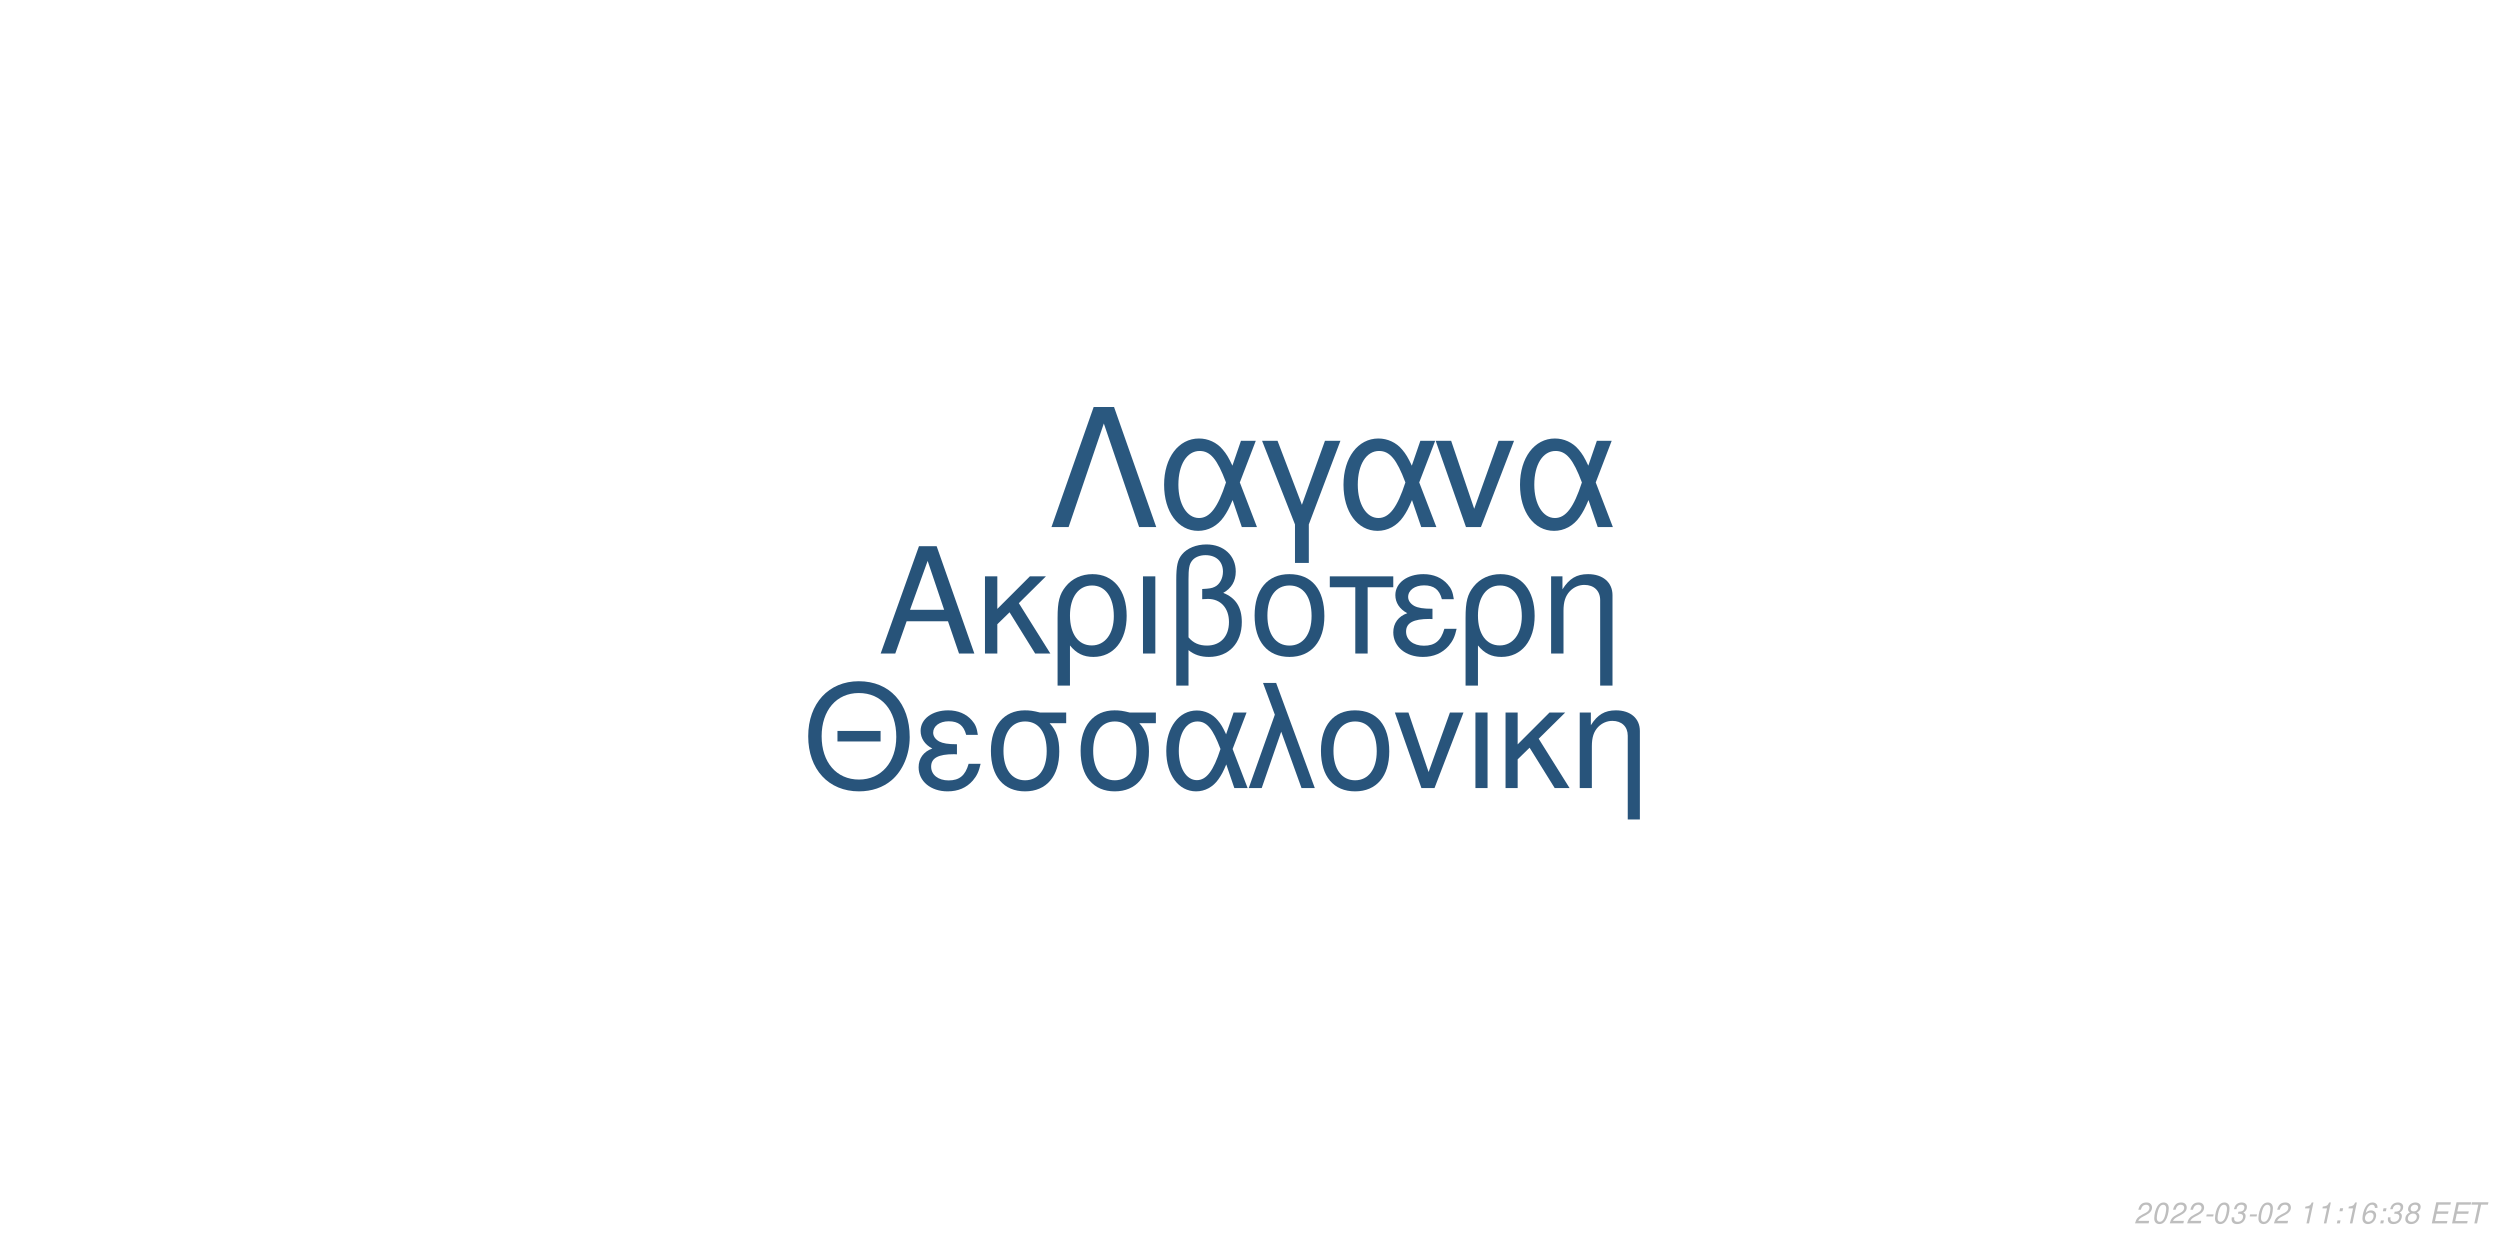
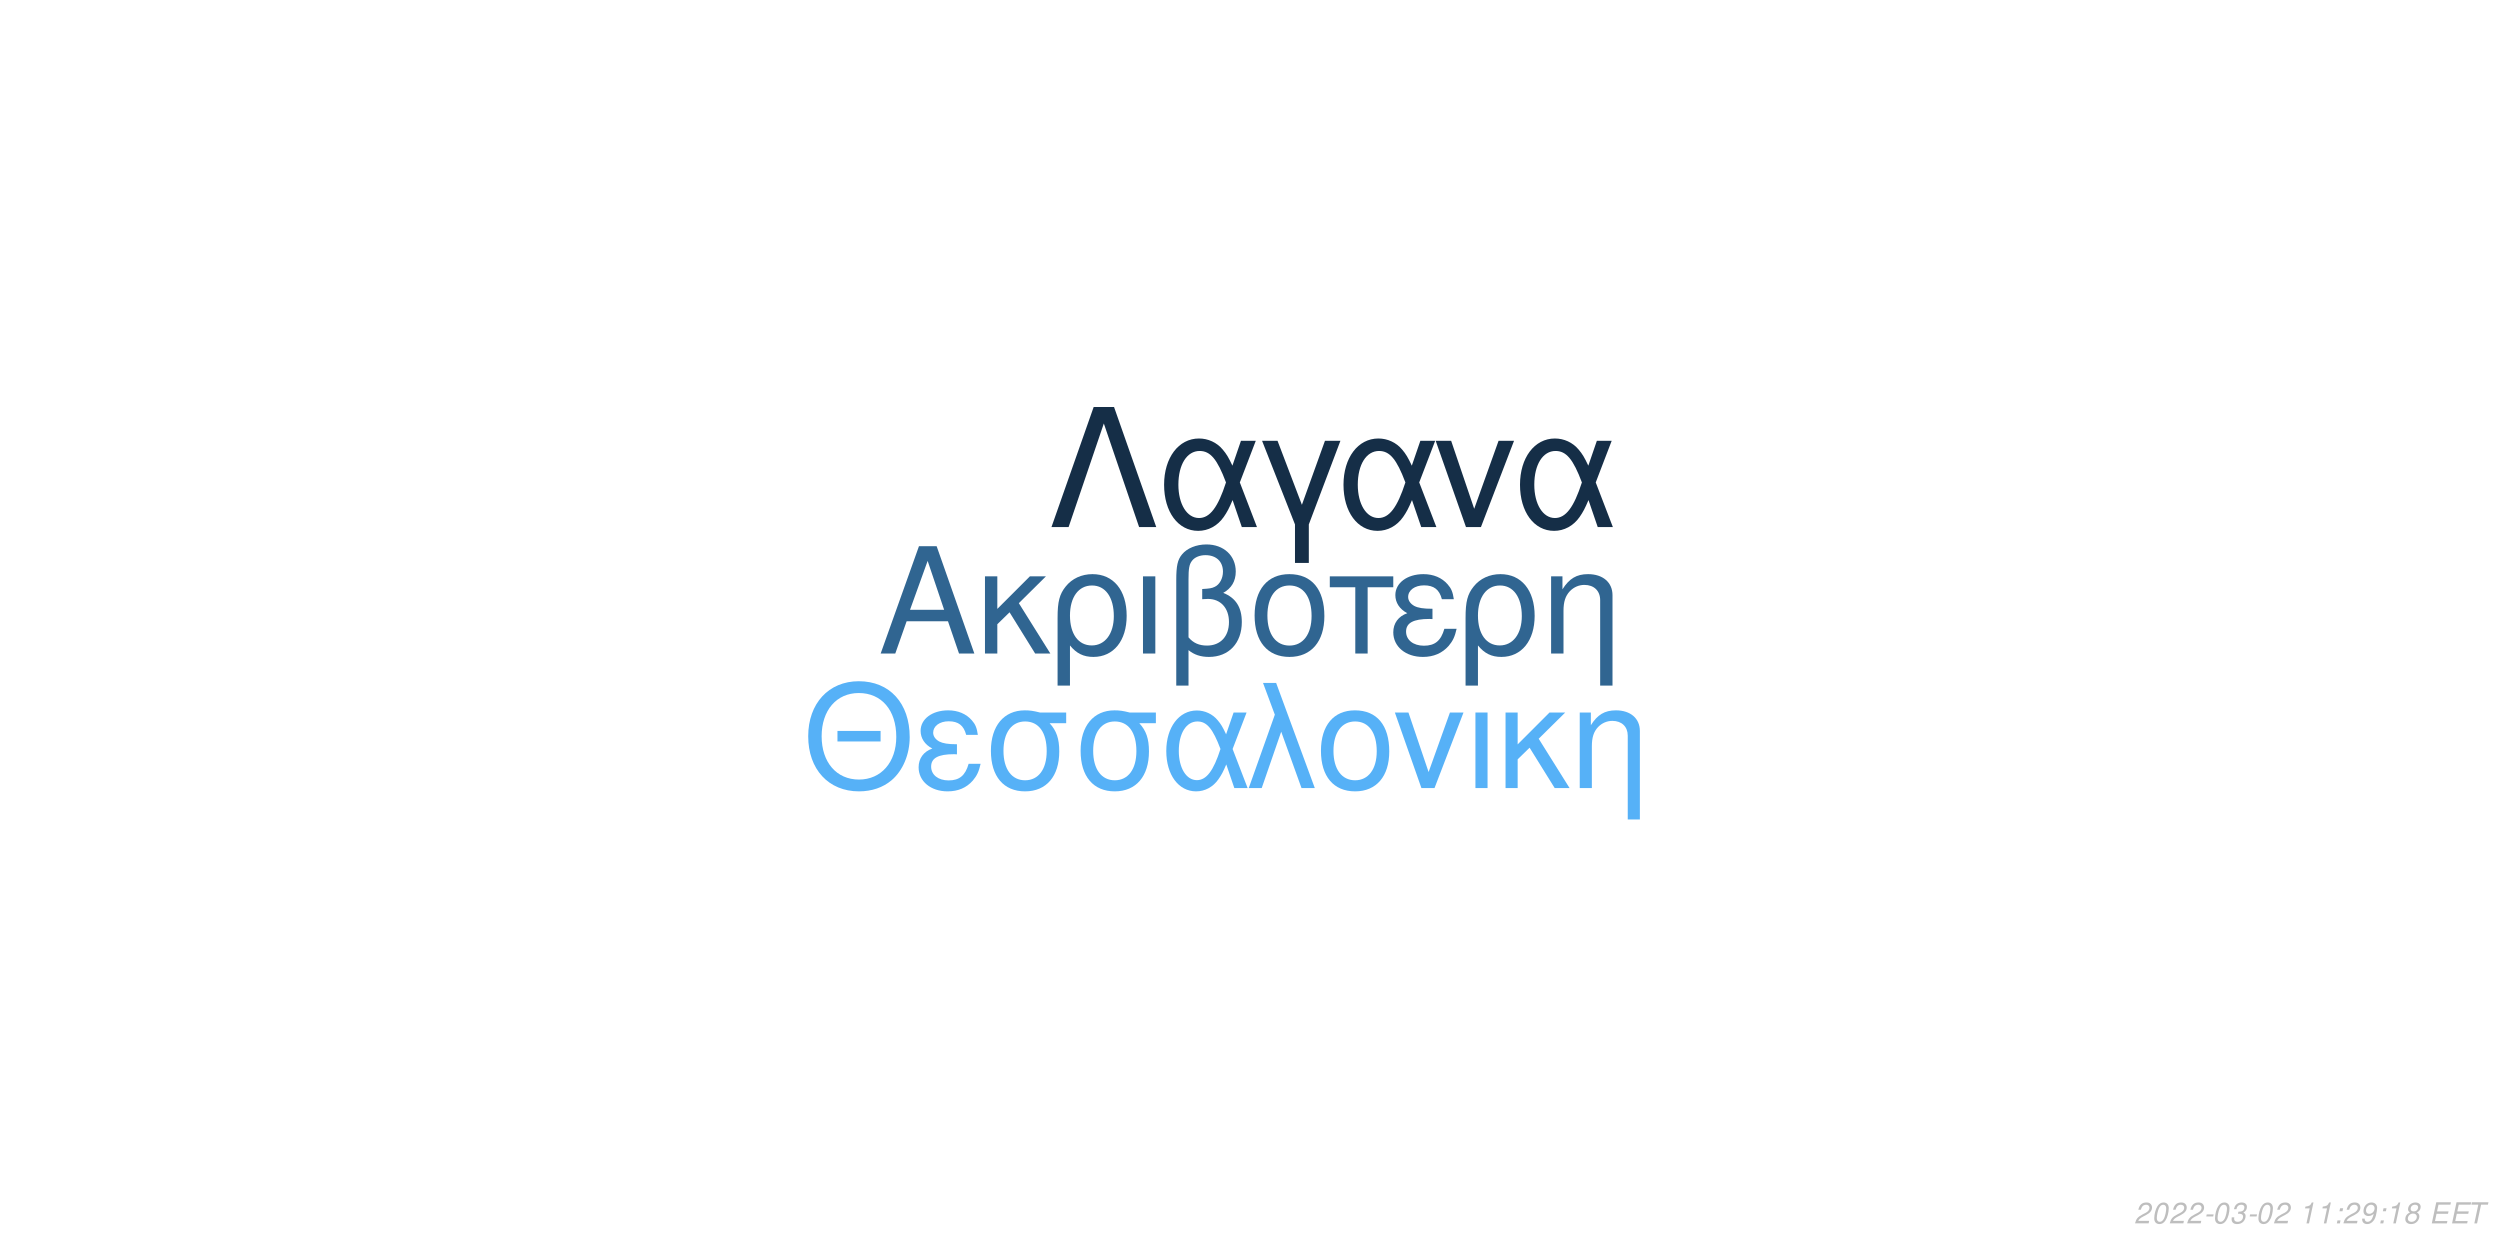
<svg xmlns="http://www.w3.org/2000/svg" xmlns:xlink="http://www.w3.org/1999/xlink" width="864pt" height="432pt" viewBox="0 0 864 432" version="1.1">
  <defs>
    <g>
      <symbol overflow="visible" id="glyph0-0">
        <path style="stroke:none;" d="" />
      </symbol>
      <symbol overflow="visible" id="glyph0-1">
        <path style="stroke:none;" d="M 24.125 -11.141 L 27.938 0 L 33.234 0 L 20.203 -37.094 L 14.094 -37.094 L 0.859 0 L 5.906 0 L 9.828 -11.141 Z M 22.797 -15.109 L 11 -15.109 L 17.094 -32.016 Z M 22.797 -15.109 " />
      </symbol>
      <symbol overflow="visible" id="glyph0-2">
        <path style="stroke:none;" d="M 7.172 -15.422 L 7.172 -26.672 L 2.906 -26.672 L 2.906 0 L 7.172 0 L 7.172 -10.125 L 11.406 -14.25 L 20.25 0 L 25.5 0 L 14.609 -17.406 L 23.969 -26.672 L 18.422 -26.672 Z M 7.172 -15.422 " />
      </symbol>
      <symbol overflow="visible" id="glyph0-3">
        <path style="stroke:none;" d="M 3 11.094 L 7.281 11.094 L 7.281 -2.797 C 9.516 -0.047 11.953 1.172 15.375 1.172 C 22.344 1.172 26.875 -4.422 26.875 -13.031 C 26.875 -21.891 22.297 -27.438 15.062 -27.438 C 11.297 -27.438 7.984 -25.906 5.797 -23.156 C 3.672 -20.516 3 -17.969 3 -12.359 Z M 14.906 -23.516 C 19.547 -23.516 22.438 -19.438 22.438 -12.922 C 22.438 -6.812 19.391 -2.797 14.812 -2.797 C 10.172 -2.797 7.281 -6.766 7.281 -13.125 C 7.281 -19.484 10.234 -23.516 14.906 -23.516 Z M 14.906 -23.516 " />
      </symbol>
      <symbol overflow="visible" id="glyph0-4">
        <path style="stroke:none;" d="M 3.516 0 L 7.781 0 L 7.781 -26.672 L 3.516 -26.672 Z M 3.516 0 " />
      </symbol>
      <symbol overflow="visible" id="glyph0-5">
        <path style="stroke:none;" d="M 4.016 11.094 L 8.25 11.094 L 8.25 -1.172 C 10.172 0.406 12.422 1.172 15.312 1.172 C 22.188 1.172 26.672 -3.609 26.672 -10.891 C 26.672 -15.984 24.578 -19.234 20.25 -20.969 C 23.109 -22.547 24.578 -25.031 24.578 -28.344 C 24.578 -33.844 20.406 -37.703 14.453 -37.703 C 10.938 -37.703 7.734 -36.391 6 -34.25 C 4.484 -32.422 4.016 -30.328 4.016 -25.391 Z M 8.25 -25.656 C 8.25 -29.359 8.5 -30.844 9.469 -32.062 C 10.375 -33.281 12.156 -34 14.094 -34 C 17.812 -34 20.156 -31.812 20.156 -28.297 C 20.156 -25.953 18.984 -23.812 17.297 -23.047 C 16.281 -22.547 15.469 -22.438 12.984 -22.297 L 12.984 -18.781 C 13.734 -18.828 14.344 -18.875 14.969 -18.875 C 19.344 -18.875 22.234 -15.719 22.234 -10.891 C 22.234 -5.906 19.281 -2.75 14.656 -2.75 C 11.953 -2.75 9.922 -3.609 8.25 -5.594 Z M 8.25 -25.656 " />
      </symbol>
      <symbol overflow="visible" id="glyph0-6">
        <path style="stroke:none;" d="M 14.094 -27.438 C 6.562 -27.438 2.094 -22.094 2.094 -13.125 C 2.094 -4.125 6.562 1.172 14.141 1.172 C 21.672 1.172 26.203 -4.172 26.203 -12.922 C 26.203 -22.188 21.828 -27.438 14.094 -27.438 Z M 14.141 -23.516 C 18.938 -23.516 21.781 -19.594 21.781 -12.984 C 21.781 -6.672 18.828 -2.75 14.141 -2.75 C 9.422 -2.75 6.516 -6.672 6.516 -13.125 C 6.516 -19.594 9.422 -23.516 14.141 -23.516 Z M 14.141 -23.516 " />
      </symbol>
      <symbol overflow="visible" id="glyph0-7">
        <path style="stroke:none;" d="M 7.891 0 L 12.156 0 L 12.156 -22.906 L 21.016 -22.906 L 21.016 -26.672 L -0.922 -26.672 L -0.922 -22.906 L 7.891 -22.906 Z M 7.891 0 " />
      </symbol>
      <symbol overflow="visible" id="glyph0-8">
        <path style="stroke:none;" d="M 14.562 -15.469 C 11.344 -15.469 9.562 -15.781 8.297 -16.438 C 6.922 -17.203 6.156 -18.328 6.156 -19.547 C 6.156 -21.891 8.453 -23.562 11.656 -23.562 C 15.062 -23.562 16.953 -22.094 17.812 -18.781 L 21.938 -18.781 C 21.578 -21.266 21.062 -22.5 19.797 -23.922 C 17.812 -26.203 14.906 -27.438 11.453 -27.438 C 5.797 -27.438 1.734 -24.375 1.734 -20.203 C 1.734 -17.609 3.156 -15.375 5.859 -13.938 C 2.797 -12.875 1.016 -10.484 1.016 -7.328 C 1.016 -2.391 5.297 1.172 11.25 1.172 C 14.969 1.172 17.906 -0.109 20.156 -2.641 C 21.578 -4.328 22.297 -5.797 22.906 -8.547 L 18.672 -8.547 C 17.5 -4.422 15.422 -2.703 11.609 -2.703 C 7.938 -2.703 5.438 -4.688 5.438 -7.578 C 5.438 -10.578 7.938 -11.953 13.484 -11.953 C 13.641 -11.953 14.094 -11.953 14.562 -11.906 Z M 14.562 -15.469 " />
      </symbol>
      <symbol overflow="visible" id="glyph0-9">
        <path style="stroke:none;" d="M 3.562 -26.672 L 3.562 0 L 7.844 0 L 7.844 -14.703 C 7.844 -17.906 8.5 -19.891 10.031 -21.531 C 11.406 -22.953 13.188 -23.719 15.062 -23.719 C 18.375 -23.719 20.516 -21.672 20.516 -18.469 L 20.516 11.094 L 24.781 11.094 L 24.781 -20.156 C 24.781 -24.578 21.469 -27.438 16.328 -27.438 C 12.359 -27.438 9.828 -25.906 7.484 -22.188 L 7.484 -26.672 Z M 3.562 -26.672 " />
      </symbol>
      <symbol overflow="visible" id="glyph1-0">
        <path style="stroke:none;" d="" />
      </symbol>
      <symbol overflow="visible" id="glyph1-1">
        <path style="stroke:none;" d="M 26.859 -19.734 L 11.953 -19.734 L 11.953 -16.094 L 26.859 -16.094 Z M 19.328 -36.922 C 8.922 -36.922 1.844 -29.25 1.844 -17.891 C 1.844 -6.484 8.875 1.141 19.391 1.141 C 23.812 1.141 27.703 -0.203 30.641 -2.688 C 34.578 -6.031 36.922 -11.656 36.922 -17.594 C 36.922 -29.297 30 -36.922 19.328 -36.922 Z M 19.328 -32.844 C 27.203 -32.844 32.281 -26.906 32.281 -17.688 C 32.281 -8.922 27.062 -2.938 19.391 -2.938 C 11.609 -2.938 6.484 -8.922 6.484 -17.891 C 6.484 -26.859 11.609 -32.844 19.328 -32.844 Z M 19.328 -32.844 " />
      </symbol>
      <symbol overflow="visible" id="glyph1-2">
        <path style="stroke:none;" d="M 14.25 -15.141 C 11.109 -15.141 9.375 -15.453 8.125 -16.094 C 6.781 -16.844 6.031 -17.938 6.031 -19.141 C 6.031 -21.422 8.266 -23.078 11.406 -23.078 C 14.75 -23.078 16.594 -21.625 17.438 -18.391 L 21.469 -18.391 C 21.125 -20.828 20.625 -22.031 19.391 -23.422 C 17.438 -25.656 14.594 -26.859 11.219 -26.859 C 5.688 -26.859 1.688 -23.875 1.688 -19.781 C 1.688 -17.234 3.094 -15.047 5.734 -13.656 C 2.734 -12.609 1 -10.266 1 -7.172 C 1 -2.344 5.188 1.141 11.016 1.141 C 14.656 1.141 17.547 -0.094 19.734 -2.594 C 21.125 -4.234 21.828 -5.688 22.422 -8.375 L 18.281 -8.375 C 17.141 -4.328 15.094 -2.641 11.359 -2.641 C 7.766 -2.641 5.328 -4.578 5.328 -7.422 C 5.328 -10.359 7.766 -11.703 13.203 -11.703 C 13.359 -11.703 13.797 -11.703 14.25 -11.656 Z M 14.25 -15.141 " />
      </symbol>
      <symbol overflow="visible" id="glyph1-3">
        <path style="stroke:none;" d="M 29 -26.109 L 19.938 -26.109 C 17.594 -26.703 16.438 -26.859 14.703 -26.859 C 7.469 -26.859 2.984 -21.469 2.984 -12.859 C 2.984 -4.031 7.375 1.141 14.797 1.141 C 22.172 1.141 26.609 -4.078 26.609 -12.656 C 26.609 -17.047 25.656 -19.828 23.266 -22.422 L 29 -22.422 Z M 14.797 -23.016 C 19.531 -23.016 22.266 -19.234 22.266 -12.75 C 22.266 -6.531 19.438 -2.688 14.797 -2.688 C 10.172 -2.688 7.328 -6.531 7.328 -12.859 C 7.328 -19.188 10.172 -23.016 14.797 -23.016 Z M 14.797 -23.016 " />
      </symbol>
      <symbol overflow="visible" id="glyph1-4">
        <path style="stroke:none;" d="M 29.344 -26.109 L 24.859 -26.109 L 22.266 -18.578 C 21.125 -21.031 20.484 -22.125 19.328 -23.469 C 17.547 -25.609 14.906 -26.812 12.156 -26.812 C 5.984 -26.812 1.594 -20.984 1.594 -12.812 C 1.594 -4.578 5.828 1.141 11.906 1.141 C 14.953 1.141 17.734 -0.344 19.625 -3.047 C 20.672 -4.531 21.281 -5.688 22.328 -8.172 L 25.109 0 L 29.703 0 L 24.516 -13.5 Z M 20.328 -13.5 C 17.891 -5.922 15.453 -2.734 12.156 -2.734 C 8.516 -2.734 5.922 -6.922 5.922 -12.812 C 5.922 -18.938 8.516 -23.016 12.359 -23.016 C 15.594 -23.016 17.688 -20.531 20.328 -13.5 Z M 20.328 -13.5 " />
      </symbol>
      <symbol overflow="visible" id="glyph1-5">
        <path style="stroke:none;" d="M 1.094 0 L 5.578 0 L 12.312 -19.484 L 19.328 0 L 23.922 0 L 10.562 -36.328 L 6.031 -36.328 L 10.109 -25.359 Z M 1.094 0 " />
      </symbol>
      <symbol overflow="visible" id="glyph1-6">
        <path style="stroke:none;" d="M 13.797 -26.859 C 6.422 -26.859 2.047 -21.625 2.047 -12.859 C 2.047 -4.031 6.422 1.141 13.859 1.141 C 21.234 1.141 25.656 -4.078 25.656 -12.656 C 25.656 -21.719 21.375 -26.859 13.797 -26.859 Z M 13.859 -23.016 C 18.531 -23.016 21.328 -19.188 21.328 -12.703 C 21.328 -6.531 18.438 -2.688 13.859 -2.688 C 9.219 -2.688 6.375 -6.531 6.375 -12.859 C 6.375 -19.188 9.219 -23.016 13.859 -23.016 Z M 13.859 -23.016 " />
      </symbol>
      <symbol overflow="visible" id="glyph1-7">
        <path style="stroke:none;" d="M 14.297 0 L 24.312 -26.109 L 19.625 -26.109 L 12.25 -5.531 L 5.281 -26.109 L 0.594 -26.109 L 9.766 0 Z M 14.297 0 " />
      </symbol>
      <symbol overflow="visible" id="glyph1-8">
        <path style="stroke:none;" d="M 3.438 0 L 7.625 0 L 7.625 -26.109 L 3.438 -26.109 Z M 3.438 0 " />
      </symbol>
      <symbol overflow="visible" id="glyph1-9">
        <path style="stroke:none;" d="M 7.031 -15.094 L 7.031 -26.109 L 2.844 -26.109 L 2.844 0 L 7.031 0 L 7.031 -9.922 L 11.156 -13.953 L 19.828 0 L 24.969 0 L 14.297 -17.047 L 23.469 -26.109 L 18.031 -26.109 Z M 7.031 -15.094 " />
      </symbol>
      <symbol overflow="visible" id="glyph1-10">
        <path style="stroke:none;" d="M 3.484 -26.109 L 3.484 0 L 7.672 0 L 7.672 -14.406 C 7.672 -17.547 8.328 -19.484 9.812 -21.078 C 11.156 -22.469 12.906 -23.219 14.75 -23.219 C 17.984 -23.219 20.078 -21.234 20.078 -18.094 L 20.078 10.859 L 24.266 10.859 L 24.266 -19.734 C 24.266 -24.062 21.031 -26.859 16 -26.859 C 12.109 -26.859 9.609 -25.359 7.328 -21.719 L 7.328 -26.109 Z M 3.484 -26.109 " />
      </symbol>
      <symbol overflow="visible" id="glyph2-0">
        <path style="stroke:none;" d="" />
      </symbol>
      <symbol overflow="visible" id="glyph2-1">
        <path style="stroke:none;" d="M 22.531 -41.484 L 15.484 -41.484 L 0.906 0 L 6.828 0 L 19 -35.797 L 31.188 0 L 37.109 0 Z M 22.531 -41.484 " />
      </symbol>
      <symbol overflow="visible" id="glyph2-2">
        <path style="stroke:none;" d="M 33.516 -29.812 L 28.391 -29.812 L 25.438 -21.219 C 24.125 -24.016 23.391 -25.266 22.078 -26.797 C 20.031 -29.25 17.016 -30.609 13.891 -30.609 C 6.828 -30.609 1.828 -23.953 1.828 -14.625 C 1.828 -5.234 6.656 1.312 13.594 1.312 C 17.078 1.312 20.266 -0.391 22.422 -3.469 C 23.609 -5.172 24.297 -6.484 25.5 -9.328 L 28.688 0 L 33.922 0 L 28 -15.422 Z M 23.219 -15.422 C 20.422 -6.766 17.641 -3.125 13.891 -3.125 C 9.734 -3.125 6.766 -7.906 6.766 -14.625 C 6.766 -21.625 9.734 -26.297 14.109 -26.297 C 17.812 -26.297 20.203 -23.453 23.219 -15.422 Z M 23.219 -15.422 " />
      </symbol>
      <symbol overflow="visible" id="glyph2-3">
        <path style="stroke:none;" d="M 12.062 12.406 L 16.844 12.406 L 16.844 -0.906 L 27.766 -29.812 L 22.422 -29.812 L 14.453 -7.688 L 6.031 -29.812 L 0.688 -29.812 L 12.062 -0.906 Z M 12.062 12.406 " />
      </symbol>
      <symbol overflow="visible" id="glyph2-4">
        <path style="stroke:none;" d="M 16.328 0 L 27.766 -29.812 L 22.422 -29.812 L 14 -6.312 L 6.031 -29.812 L 0.688 -29.812 L 11.156 0 Z M 16.328 0 " />
      </symbol>
      <symbol overflow="visible" id="glyph3-0">
        <path style="stroke:none;" d="" />
      </symbol>
      <symbol overflow="visible" id="glyph3-1">
        <path style="stroke:none;" d="M 5.234 -0.875 L 1.469 -0.875 C 1.641 -1.375 2.203 -1.891 3.109 -2.344 L 4.234 -2.938 C 5.562 -3.625 6.219 -4.469 6.219 -5.484 C 6.219 -5.938 6.062 -6.359 5.797 -6.656 C 5.469 -7.047 4.984 -7.234 4.312 -7.234 C 2.766 -7.234 1.891 -6.453 1.484 -4.734 L 2.375 -4.734 C 2.484 -5.188 2.609 -5.484 2.797 -5.75 C 3.094 -6.203 3.609 -6.453 4.188 -6.453 C 4.891 -6.453 5.344 -6.031 5.344 -5.375 C 5.344 -4.703 4.859 -4.094 4.016 -3.656 L 2.984 -3.125 C 1.234 -2.188 0.797 -1.656 0.344 -0.016 L 5.047 -0.016 Z M 5.234 -0.875 " />
      </symbol>
      <symbol overflow="visible" id="glyph3-2">
        <path style="stroke:none;" d="M 4.203 -7.234 C 3.375 -7.234 2.688 -6.812 2.125 -5.984 C 1.484 -5.047 0.984 -3.188 0.984 -1.734 C 0.984 -1.109 1.172 -0.562 1.484 -0.266 C 1.797 0.047 2.281 0.234 2.766 0.234 C 3.625 0.234 4.281 -0.156 4.859 -1.016 C 5.516 -1.953 6 -3.797 6 -5.266 C 6 -6.5 5.328 -7.234 4.203 -7.234 Z M 4.094 -6.453 C 4.734 -6.453 5.125 -5.984 5.125 -5.156 C 5.125 -4.203 4.781 -2.625 4.406 -1.812 C 3.984 -0.938 3.516 -0.547 2.875 -0.547 C 2.25 -0.547 1.875 -1.031 1.875 -1.828 C 1.875 -2.797 2.203 -4.344 2.594 -5.203 C 2.984 -6.047 3.453 -6.453 4.094 -6.453 Z M 4.094 -6.453 " />
      </symbol>
      <symbol overflow="visible" id="glyph3-3">
        <path style="stroke:none;" d="M 3.516 -3.125 L 1.125 -3.125 L 0.969 -2.406 L 3.359 -2.406 Z M 3.516 -3.125 " />
      </symbol>
      <symbol overflow="visible" id="glyph3-4">
        <path style="stroke:none;" d="M 2.922 -3.312 C 3.125 -3.344 3.234 -3.344 3.375 -3.344 C 4.203 -3.344 4.688 -3 4.688 -2.406 C 4.688 -1.312 3.906 -0.547 2.781 -0.547 C 2.047 -0.547 1.594 -0.938 1.594 -1.562 C 1.594 -1.719 1.609 -1.844 1.656 -2.094 L 0.766 -2.094 C 0.734 -1.797 0.719 -1.641 0.719 -1.469 C 0.719 -0.375 1.406 0.234 2.641 0.234 C 3.547 0.234 4.297 -0.078 4.812 -0.656 C 5.266 -1.156 5.562 -1.875 5.562 -2.547 C 5.562 -3.125 5.344 -3.453 4.797 -3.734 C 5.641 -4.234 6.016 -4.844 6.016 -5.734 C 6.016 -6.656 5.312 -7.234 4.203 -7.234 C 3.375 -7.234 2.672 -6.938 2.188 -6.375 C 1.891 -6.031 1.703 -5.641 1.516 -4.906 L 2.391 -4.906 C 2.5 -5.359 2.594 -5.594 2.734 -5.812 C 3.047 -6.234 3.516 -6.453 4.078 -6.453 C 4.734 -6.453 5.141 -6.125 5.141 -5.578 C 5.141 -5.188 5.016 -4.797 4.797 -4.547 C 4.516 -4.234 4 -4.062 3.266 -4.062 L 3.078 -4.062 Z M 2.922 -3.312 " />
      </symbol>
      <symbol overflow="visible" id="glyph3-5">
        <path style="stroke:none;" d="" />
      </symbol>
      <symbol overflow="visible" id="glyph3-6">
        <path style="stroke:none;" d="M 3.703 -5.188 L 2.594 0 L 3.469 0 L 5.016 -7.234 L 4.438 -7.234 C 3.906 -6.156 3.688 -6.016 2.234 -5.812 L 2.109 -5.188 Z M 3.703 -5.188 " />
      </symbol>
      <symbol overflow="visible" id="glyph3-7">
        <path style="stroke:none;" d="M 2.359 -1.031 L 1.312 -1.031 L 1.094 0 L 2.141 0 Z M 3.266 -5.234 L 2.219 -5.234 L 2 -4.203 L 3.047 -4.203 Z M 3.266 -5.234 " />
      </symbol>
      <symbol overflow="visible" id="glyph3-8">
-         <path style="stroke:none;" d="M 6.125 -5.344 L 6.141 -5.625 C 6.141 -6.609 5.453 -7.234 4.391 -7.234 C 3.438 -7.234 2.641 -6.719 2.016 -5.703 C 1.422 -4.781 0.938 -2.953 0.938 -1.688 C 0.938 -0.516 1.688 0.234 2.859 0.234 C 3.703 0.234 4.438 -0.156 5 -0.875 C 5.406 -1.422 5.672 -2.156 5.672 -2.766 C 5.672 -3.812 4.969 -4.5 3.906 -4.5 C 3.234 -4.5 2.672 -4.234 2.094 -3.625 C 2.406 -5.375 3.234 -6.453 4.25 -6.453 C 4.703 -6.453 5.062 -6.234 5.172 -5.844 C 5.203 -5.719 5.234 -5.578 5.25 -5.344 Z M 3.656 -3.734 C 4.344 -3.734 4.797 -3.281 4.797 -2.625 C 4.797 -1.469 3.984 -0.547 2.984 -0.547 C 2.297 -0.547 1.812 -1.047 1.812 -1.766 C 1.812 -2.859 2.625 -3.734 3.656 -3.734 Z M 3.656 -3.734 " />
+         <path style="stroke:none;" d="M 0.844 -1.656 C 0.844 -1.547 0.844 -1.438 0.844 -1.375 C 0.844 -0.406 1.531 0.234 2.578 0.234 C 3.203 0.234 3.766 0.016 4.297 -0.438 C 4.938 -1 5.312 -1.656 5.594 -2.719 C 5.844 -3.672 6.016 -4.766 6.016 -5.375 C 6.016 -5.844 5.844 -6.328 5.547 -6.656 C 5.203 -7.031 4.703 -7.234 4.062 -7.234 C 2.516 -7.234 1.297 -5.938 1.297 -4.266 C 1.297 -3.203 1.984 -2.547 3.047 -2.547 C 3.484 -2.547 3.953 -2.672 4.281 -2.891 C 4.406 -2.984 4.547 -3.078 4.828 -3.344 C 4.438 -1.484 3.703 -0.547 2.703 -0.547 C 2.109 -0.547 1.719 -0.938 1.719 -1.547 L 1.719 -1.656 Z M 3.953 -6.453 C 4.625 -6.453 5.141 -5.953 5.141 -5.281 C 5.141 -4.188 4.312 -3.312 3.297 -3.312 C 2.594 -3.312 2.172 -3.734 2.172 -4.453 C 2.172 -5.562 2.984 -6.453 3.953 -6.453 Z M 3.953 -6.453 " />
      </symbol>
      <symbol overflow="visible" id="glyph3-9">
        <path style="stroke:none;" d="M 4.766 -3.797 C 5.078 -3.969 5.234 -4.078 5.438 -4.234 C 5.812 -4.594 6.062 -5.172 6.062 -5.734 C 6.062 -6.625 5.344 -7.234 4.266 -7.234 C 2.812 -7.234 1.703 -6.219 1.703 -4.875 C 1.703 -4.406 1.875 -4.125 2.359 -3.812 C 1.297 -3.312 0.75 -2.516 0.75 -1.469 C 0.75 -0.438 1.547 0.234 2.812 0.234 C 3.656 0.234 4.359 -0.094 4.938 -0.734 C 5.359 -1.234 5.609 -1.859 5.609 -2.438 C 5.609 -3.047 5.312 -3.516 4.766 -3.797 Z M 4.109 -6.453 C 4.797 -6.453 5.188 -6.125 5.188 -5.578 C 5.188 -5.266 5.062 -4.922 4.859 -4.672 C 4.562 -4.312 4.188 -4.156 3.656 -4.156 C 2.984 -4.156 2.594 -4.453 2.594 -4.984 C 2.594 -5.859 3.203 -6.453 4.109 -6.453 Z M 3.453 -3.406 C 4.234 -3.406 4.734 -2.984 4.734 -2.312 C 4.734 -1.312 3.922 -0.547 2.875 -0.547 C 2.125 -0.547 1.625 -0.969 1.625 -1.625 C 1.625 -2.609 2.438 -3.406 3.453 -3.406 Z M 3.453 -3.406 " />
      </symbol>
      <symbol overflow="visible" id="glyph3-10">
        <path style="stroke:none;" d="M 2.547 -3.312 L 6.5 -3.312 L 6.688 -4.141 L 2.719 -4.141 L 3.219 -6.469 L 7.344 -6.469 L 7.516 -7.297 L 2.453 -7.297 L 0.906 0 L 6.125 0 L 6.297 -0.812 L 2.016 -0.812 Z M 2.547 -3.312 " />
      </symbol>
      <symbol overflow="visible" id="glyph3-11">
        <path style="stroke:none;" d="M 4.938 -6.469 L 7.312 -6.469 L 7.484 -7.297 L 1.75 -7.297 L 1.578 -6.469 L 3.984 -6.469 L 2.609 0 L 3.547 0 Z M 4.938 -6.469 " />
      </symbol>
    </g>
  </defs>
  <g id="surface1">
    <rect x="0" y="0" width="864" height="432" style="fill:rgb(100%,100%,100%);fill-opacity:1;stroke:none;" />
-     <g style="fill:rgb(15.294%,32.549%,47.451%);fill-opacity:1;">
+     <g style="fill:rgb(18.824%,39.608%,56.863%);fill-opacity:1;">
      <use xlink:href="#glyph0-1" x="303.5" y="225.861" />
      <use xlink:href="#glyph0-2" x="337.5" y="225.861" />
      <use xlink:href="#glyph0-3" x="362.5" y="225.861" />
      <use xlink:href="#glyph0-4" x="391.5" y="225.861" />
      <use xlink:href="#glyph0-5" x="402.5" y="225.861" />
      <use xlink:href="#glyph0-6" x="431.5" y="225.861" />
      <use xlink:href="#glyph0-7" x="460.5" y="225.861" />
      <use xlink:href="#glyph0-8" x="480.5" y="225.861" />
      <use xlink:href="#glyph0-3" x="503.5" y="225.861" />
      <use xlink:href="#glyph0-9" x="532.5" y="225.861" />
    </g>
-     <g style="fill:rgb(15.686%,32.941%,48.235%);fill-opacity:1;">
+     <g style="fill:rgb(33.725%,69.412%,96.863%);fill-opacity:1;">
      <use xlink:href="#glyph1-1" x="277.473" y="272.354" />
      <use xlink:href="#glyph1-2" x="316.473" y="272.354" />
      <use xlink:href="#glyph1-3" x="339.473" y="272.354" />
      <use xlink:href="#glyph1-3" x="370.473" y="272.354" />
      <use xlink:href="#glyph1-4" x="401.473" y="272.354" />
      <use xlink:href="#glyph1-5" x="430.473" y="272.354" />
      <use xlink:href="#glyph1-6" x="454.473" y="272.354" />
      <use xlink:href="#glyph1-7" x="481.473" y="272.354" />
      <use xlink:href="#glyph1-8" x="506.473" y="272.354" />
      <use xlink:href="#glyph1-9" x="517.473" y="272.354" />
      <use xlink:href="#glyph1-10" x="542.473" y="272.354" />
    </g>
-     <g style="fill:rgb(16.471%,34.51%,49.804%);fill-opacity:1;">
+     <g style="fill:rgb(8.235%,18.039%,27.843%);fill-opacity:1;">
      <use xlink:href="#glyph2-1" x="362.484" y="182.152" />
      <use xlink:href="#glyph2-2" x="400.484" y="182.152" />
      <use xlink:href="#glyph2-3" x="435.484" y="182.152" />
      <use xlink:href="#glyph2-2" x="462.484" y="182.152" />
      <use xlink:href="#glyph2-4" x="495.484" y="182.152" />
      <use xlink:href="#glyph2-2" x="523.484" y="182.152" />
    </g>
    <g style="fill:rgb(74.51%,74.51%,74.51%);fill-opacity:1;">
      <use xlink:href="#glyph3-1" x="737.52" y="422.81" />
      <use xlink:href="#glyph3-2" x="743.52" y="422.81" />
      <use xlink:href="#glyph3-1" x="749.52" y="422.81" />
      <use xlink:href="#glyph3-1" x="755.52" y="422.81" />
      <use xlink:href="#glyph3-3" x="761.52" y="422.81" />
      <use xlink:href="#glyph3-2" x="764.52" y="422.81" />
      <use xlink:href="#glyph3-4" x="770.52" y="422.81" />
      <use xlink:href="#glyph3-3" x="776.52" y="422.81" />
      <use xlink:href="#glyph3-2" x="779.52" y="422.81" />
      <use xlink:href="#glyph3-1" x="785.52" y="422.81" />
      <use xlink:href="#glyph3-5" x="791.52" y="422.81" />
      <use xlink:href="#glyph3-6" x="794.52" y="422.81" />
      <use xlink:href="#glyph3-6" x="800.52" y="422.81" />
      <use xlink:href="#glyph3-7" x="806.52" y="422.81" />
-       <use xlink:href="#glyph3-6" x="809.52" y="422.81" />
+       <use xlink:href="#glyph3-1" x="809.52" y="422.81" />
      <use xlink:href="#glyph3-8" x="815.52" y="422.81" />
      <use xlink:href="#glyph3-7" x="821.52" y="422.81" />
-       <use xlink:href="#glyph3-4" x="824.52" y="422.81" />
+       <use xlink:href="#glyph3-6" x="824.52" y="422.81" />
      <use xlink:href="#glyph3-9" x="830.52" y="422.81" />
      <use xlink:href="#glyph3-5" x="836.52" y="422.81" />
      <use xlink:href="#glyph3-10" x="839.52" y="422.81" />
      <use xlink:href="#glyph3-10" x="846.52" y="422.81" />
      <use xlink:href="#glyph3-11" x="852.52" y="422.81" />
    </g>
  </g>
</svg>
